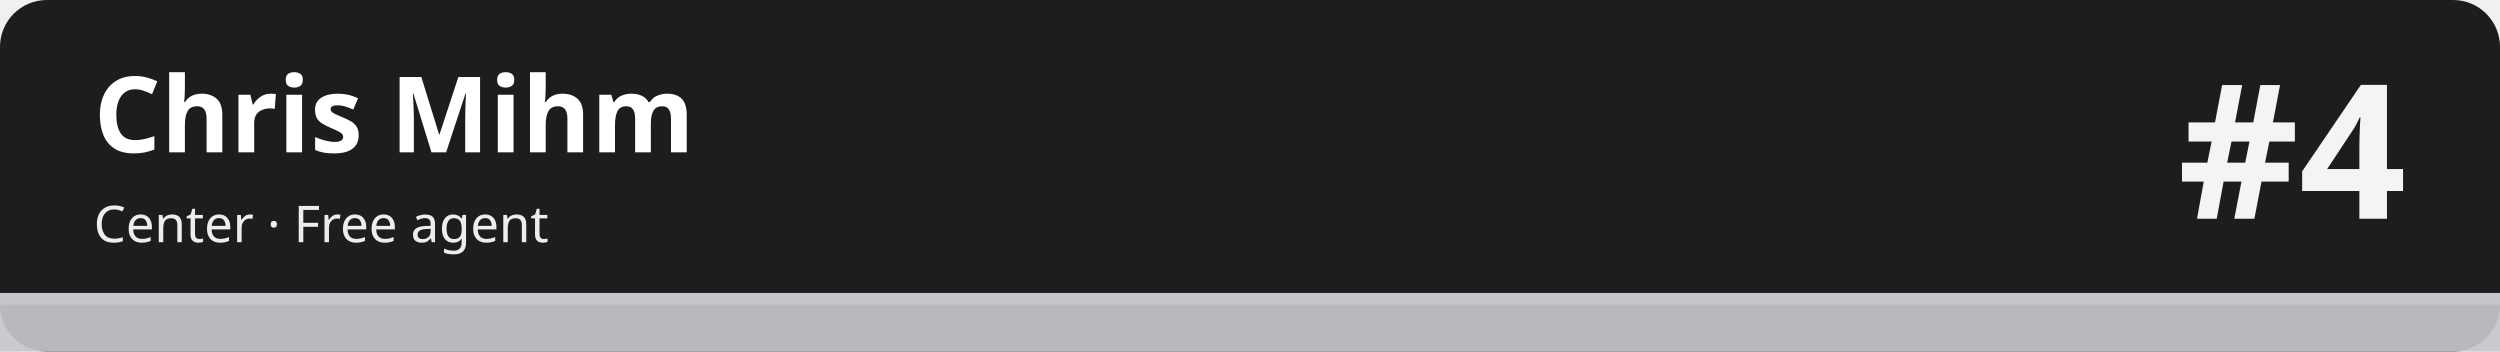
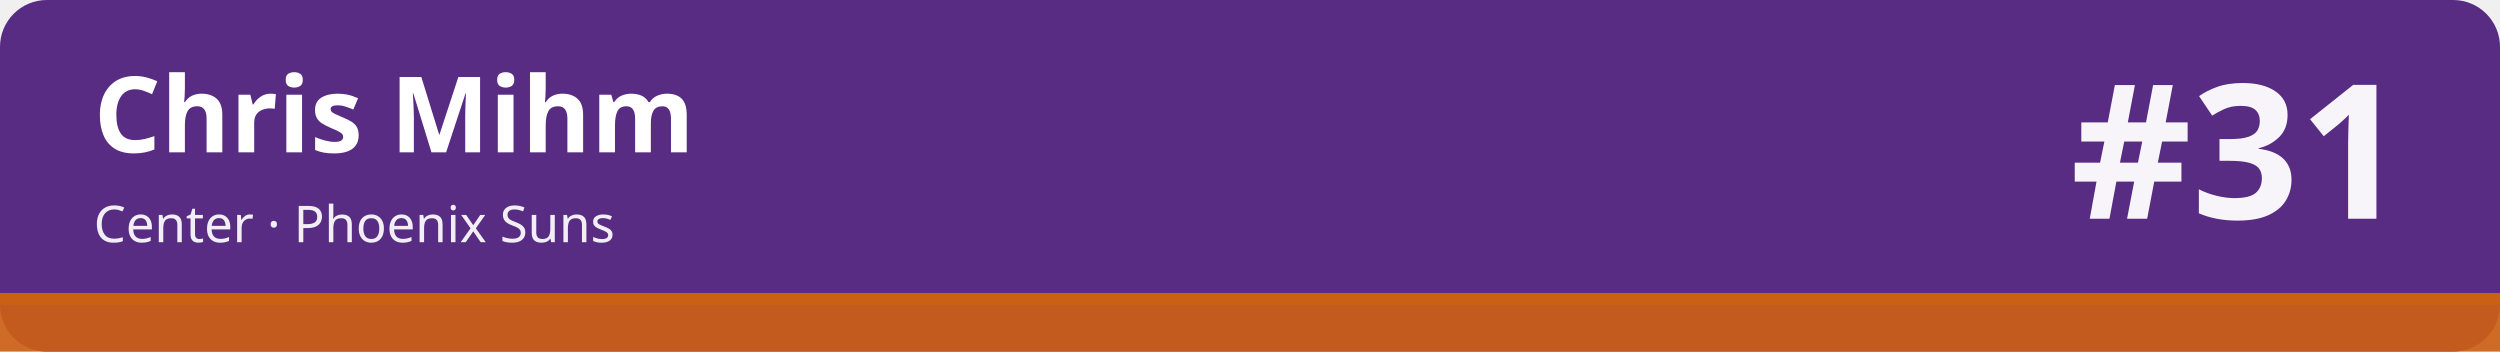
<svg xmlns="http://www.w3.org/2000/svg" width="1280" height="180" viewBox="0 0 1280 180" role="img" aria-labelledby="t d">
-   <rect width="1280" height="180" rx="24" fill="#1d1d1f" />
-   <rect x="0" y="150" width="1280" height="30" fill="#c5c7cb" fill-opacity=".92" />
-   <rect x="0" y="150" width="1280" height="6" fill="#c5c7cb" />
+   <rect width="1280" height="180" rx="24" fill="#582c83" />
+   <rect x="0" y="150" width="1280" height="30" fill="#cb6015" fill-opacity=".92" />
+   <rect x="0" y="150" width="1280" height="6" fill="#cb6015" />
  <text x="48" y="78" font-family="sans-serif" font-size="54" font-weight="700" fill="#ffffff">Chris Mihm</text>
-   <text x="48" y="124" font-family="sans-serif" font-size="26" fill="#ffffff" fill-opacity=".92">Center · Free agent</text>
-   <text x="1232" y="112" font-family="sans-serif" font-size="96" font-weight="800" fill="#ffffff" fill-opacity=".95" text-anchor="end">#4</text>
+   <text x="48" y="124" font-family="sans-serif" font-size="26" fill="#ffffff" fill-opacity=".92">Center · Phoenix Suns</text>
+   <text x="1232" y="112" font-family="sans-serif" font-size="96" font-weight="800" fill="#ffffff" fill-opacity=".95" text-anchor="end">#31</text>
</svg>
